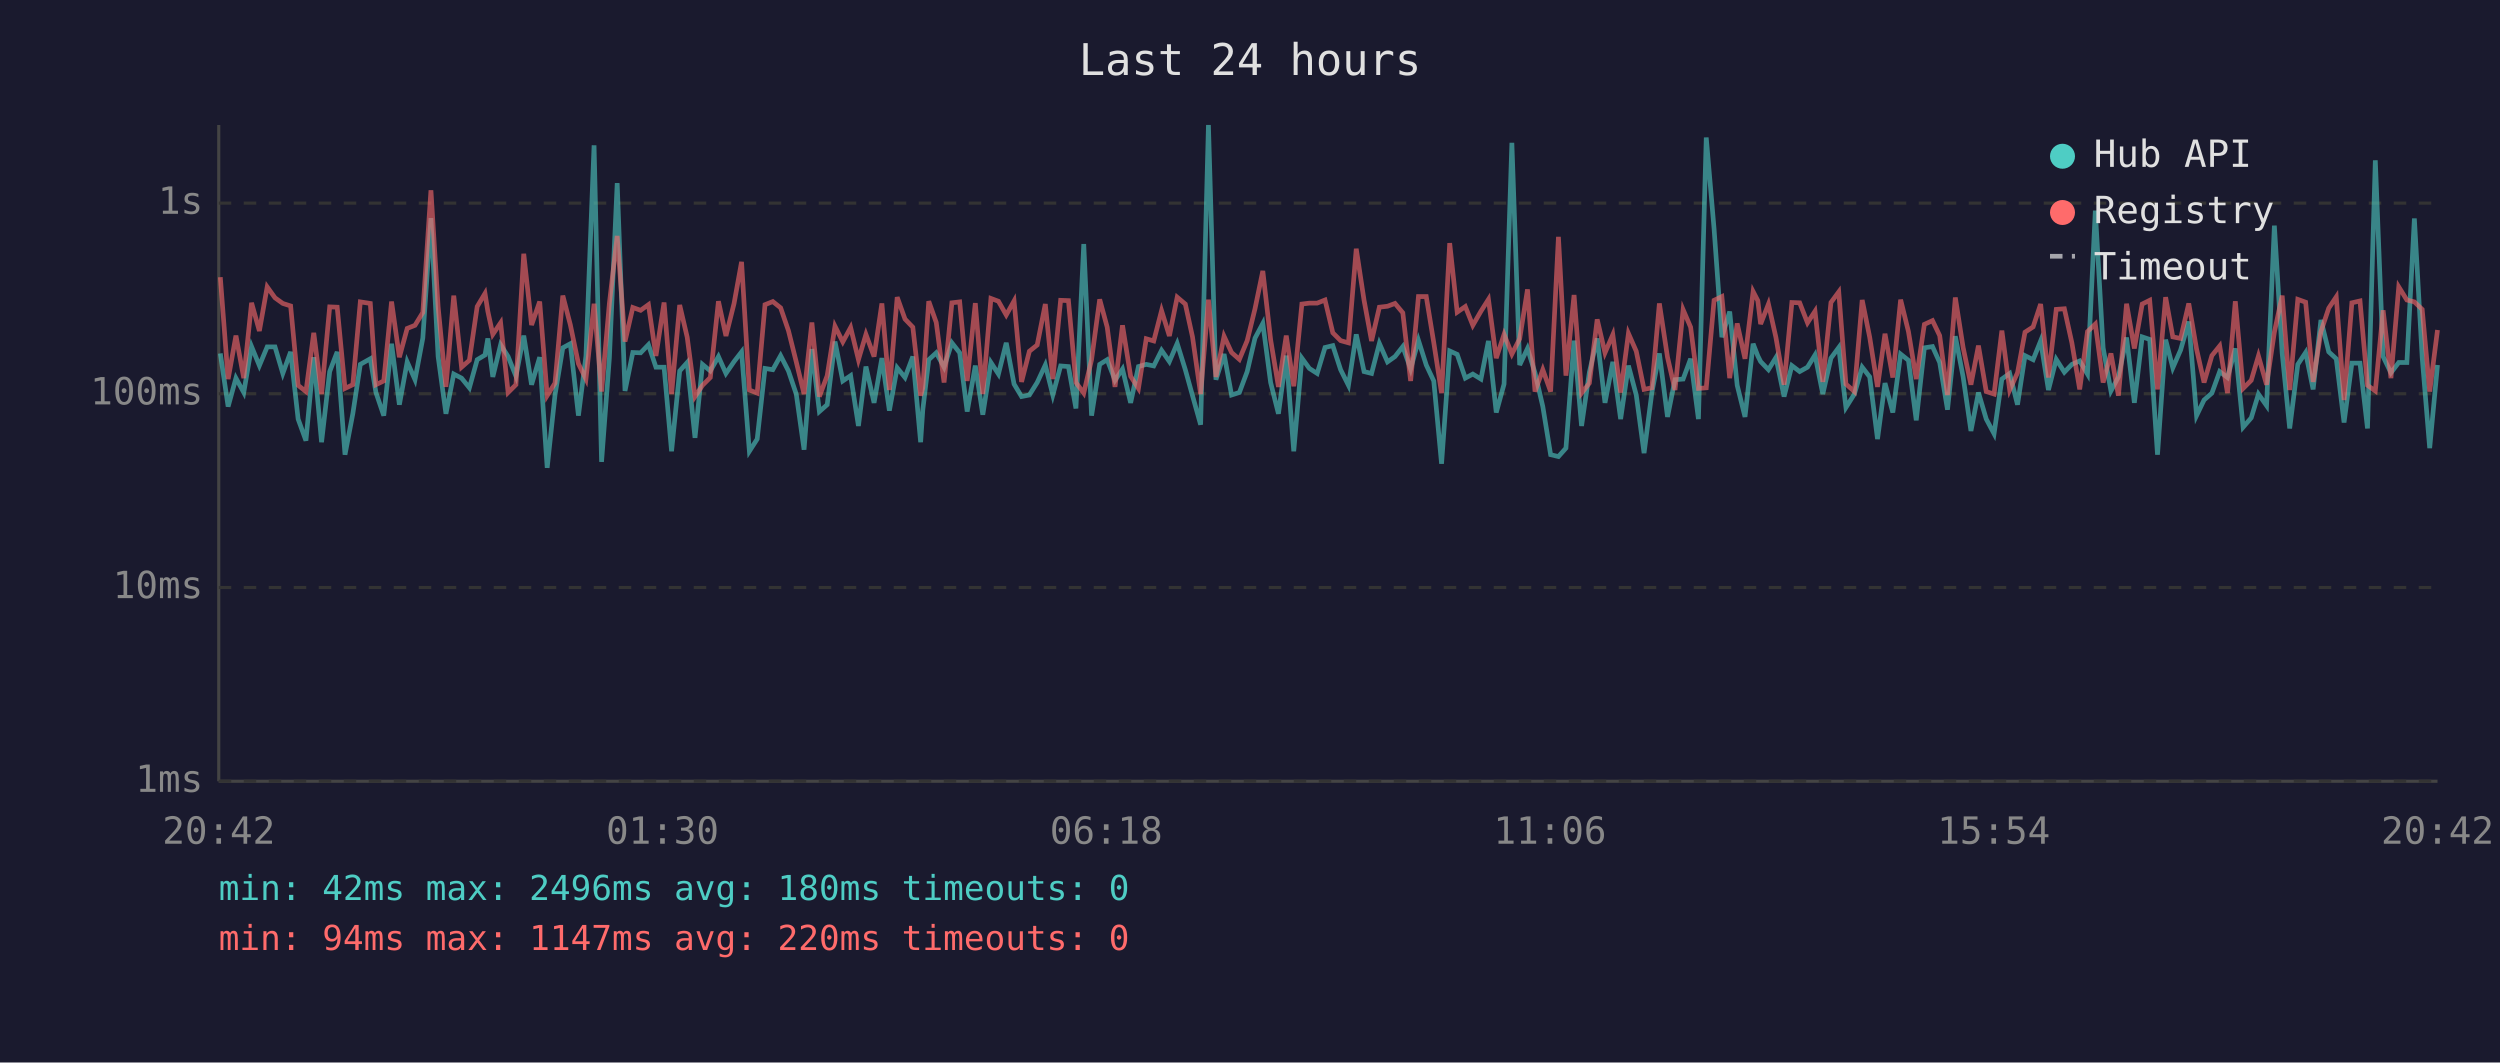
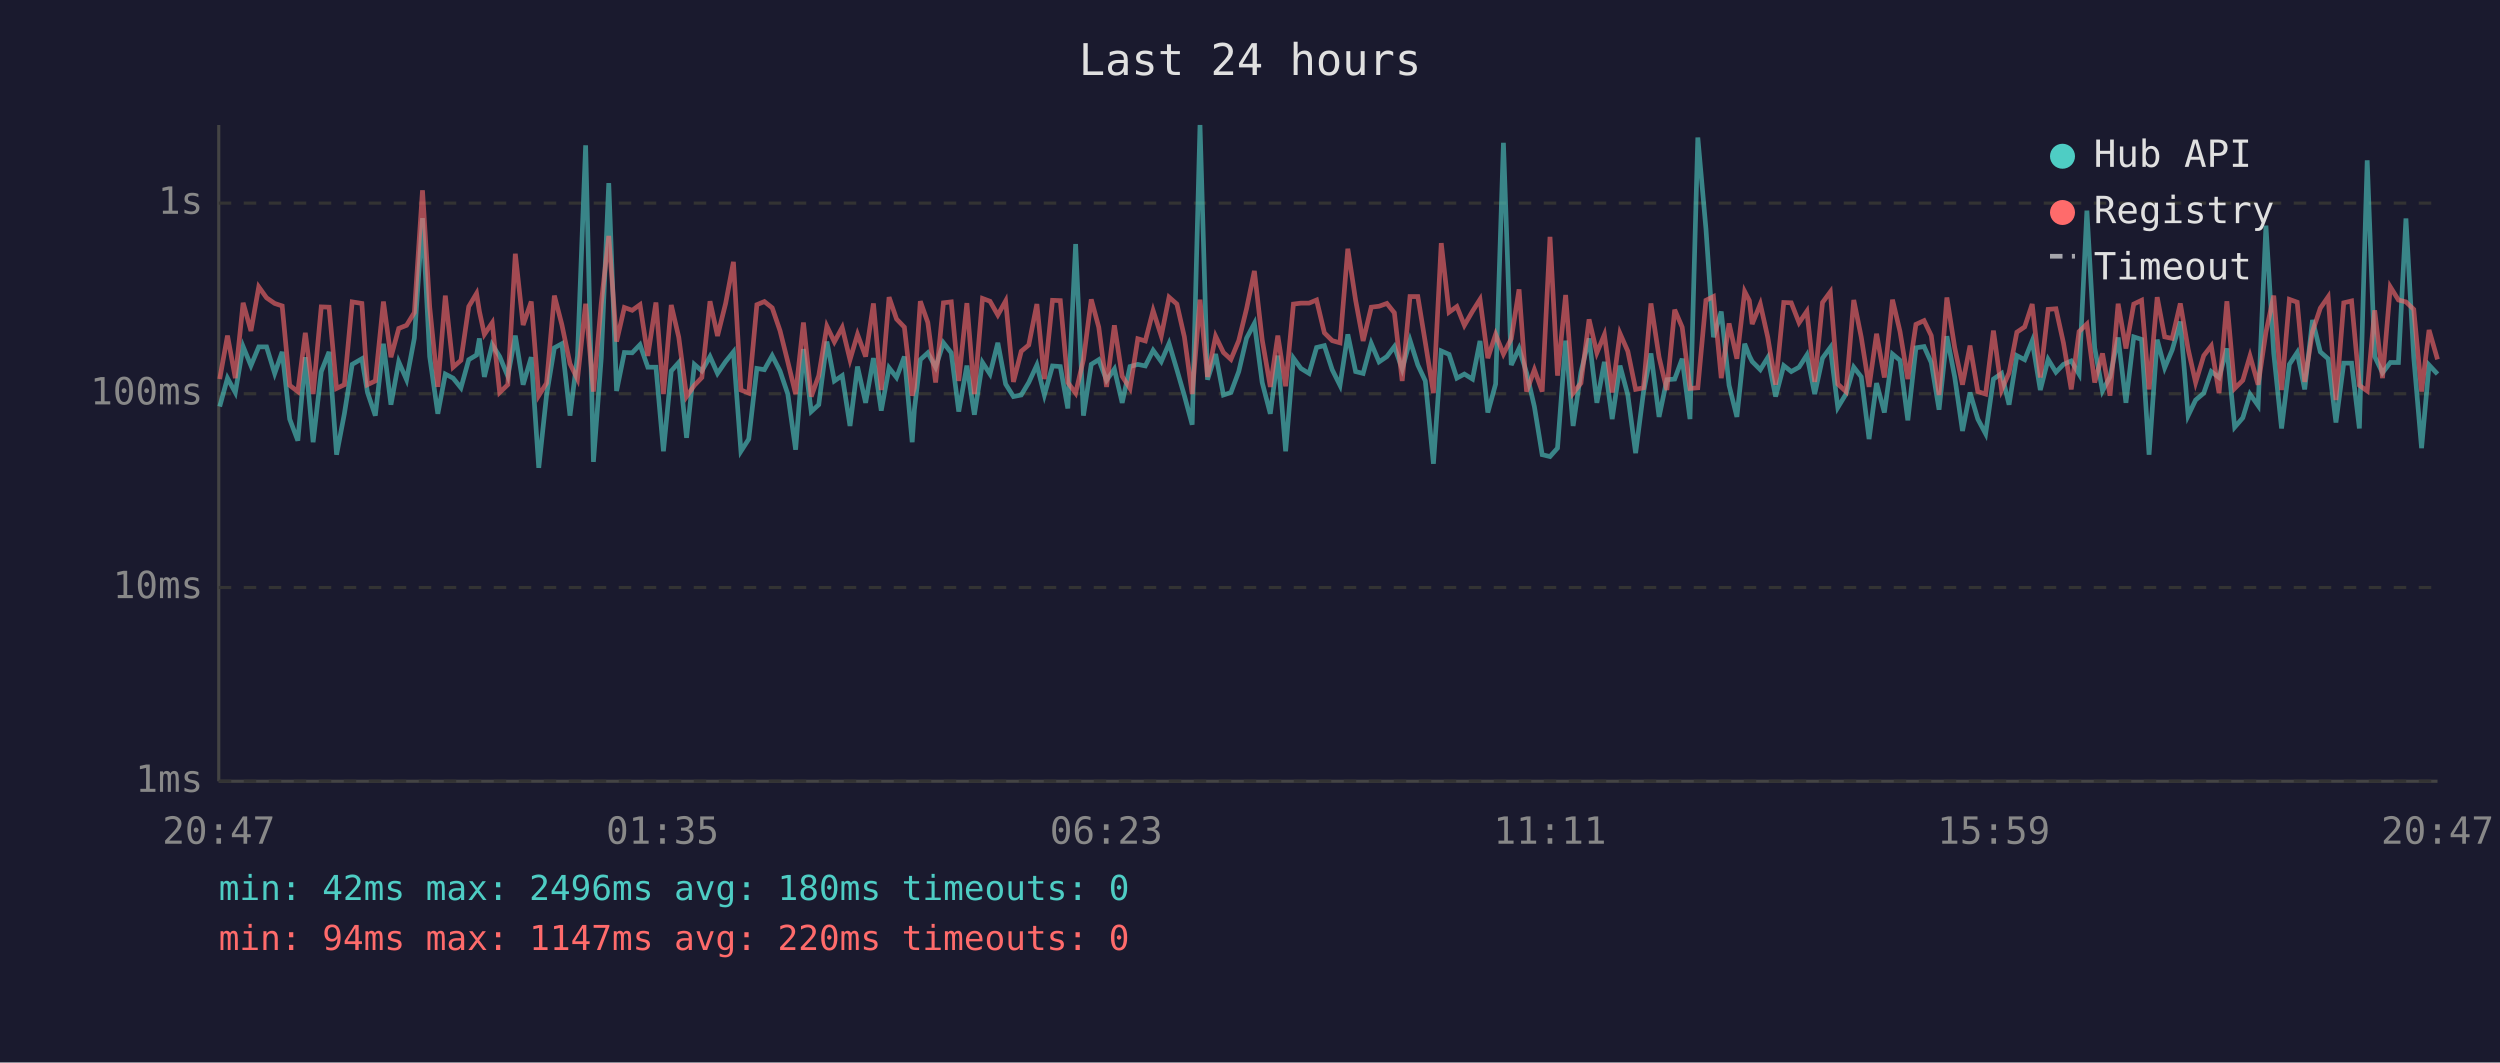
<svg xmlns="http://www.w3.org/2000/svg" viewBox="0 0 800 340" font-family="monospace" font-size="12">
  <rect width="800" height="340" fill="#1a1a2e" />
  <text x="400" y="24" fill="#e0e0e0" font-size="14" text-anchor="middle">Last 24 hours</text>
  <line x1="70" y1="40" x2="70" y2="250" stroke="#444" stroke-width="1" />
  <line x1="70" y1="250" x2="780" y2="250" stroke="#444" stroke-width="1" />
  <line x1="70" y1="250" x2="780" y2="250" stroke="#333" stroke-width="1" stroke-dasharray="4" />
  <text x="65" y="250" fill="#888" text-anchor="end" dominant-baseline="middle">1ms</text>
  <line x1="70" y1="188" x2="780" y2="188" stroke="#333" stroke-width="1" stroke-dasharray="4" />
  <text x="65" y="188" fill="#888" text-anchor="end" dominant-baseline="middle">10ms</text>
  <line x1="70" y1="126" x2="780" y2="126" stroke="#333" stroke-width="1" stroke-dasharray="4" />
  <text x="65" y="126" fill="#888" text-anchor="end" dominant-baseline="middle">100ms</text>
  <line x1="70" y1="65" x2="780" y2="65" stroke="#333" stroke-width="1" stroke-dasharray="4" />
  <text x="65" y="65" fill="#888" text-anchor="end" dominant-baseline="middle">1s</text>
-   <text x="70" y="270" fill="#888" text-anchor="middle">20:42</text>
-   <text x="212" y="270" fill="#888" text-anchor="middle">01:30</text>
-   <text x="354" y="270" fill="#888" text-anchor="middle">06:18</text>
-   <text x="496" y="270" fill="#888" text-anchor="middle">11:06</text>
-   <text x="638" y="270" fill="#888" text-anchor="middle">15:54</text>
-   <text x="780" y="270" fill="#888" text-anchor="middle">20:42</text>
-   <polyline points="70.5,113.1 73.0,130.1 75.5,121.0 78.0,125.6 80.5,110.9 83.0,117.0 85.5,111.0 88.0,111.0 90.5,119.5 93.0,112.6 95.4,134.1 97.9,141.0 100.4,114.3 102.9,141.5 105.5,118.9 107.9,112.6 110.4,145.5 112.9,132.4 115.3,116.6 118.5,114.8 120.3,125.6 122.8,133.0 125.3,110.0 127.8,129.5 130.3,115.8 132.8,121.5 135.3,108.2 137.9,69.8 140.2,114.1 142.7,132.4 145.2,119.7 147.7,121.0 150.2,124.1 152.7,115.1 155.2,113.6 156.1,108.3 157.7,120.6 160.2,110.3 162.6,114.1 165.1,120.4 167.6,107.4 170.1,123.1 172.7,114.3 175.1,149.7 177.6,126.4 180.1,111.3 182.5,110.0 185.1,133.0 187.5,113.9 190.1,46.5 192.5,147.8 195.0,114.6 197.5,58.6 200.0,125.1 202.5,112.8 205.0,112.9 207.5,110.3 209.9,117.5 212.5,117.5 214.9,144.4 217.5,118.7 219.9,116.0 222.4,140.1 224.8,116.6 227.3,118.7 229.9,114.1 232.3,119.5 234.9,115.7 237.3,112.6 239.8,144.4 242.3,140.5 244.8,117.9 247.3,118.3 249.8,113.8 252.3,118.7 254.8,126.1 257.3,143.9 259.8,111.7 262.2,131.7 264.7,129.5 267.2,109.3 269.7,121.9 272.2,120.2 274.7,136.3 277.1,117.3 279.7,128.9 282.2,114.6 284.6,131.4 287.1,117.7 289.6,120.8 292.1,114.1 294.6,141.5 295.3,131.1 297.2,115.1 299.6,112.9 302.1,117.5 304.6,109.7 307.1,112.9 309.5,131.7 312.1,117.0 314.5,132.7 317.1,116.0 319.5,119.7 322.0,109.7 324.5,122.9 326.9,126.9 329.4,126.4 331.9,122.4 334.5,116.8 336.9,126.4 339.4,117.1 341.9,117.3 344.3,130.7 346.8,78.1 349.3,133.0 351.9,116.6 354.3,115.1 356.8,121.7 359.2,118.1 361.8,128.9 364.3,117.3 366.8,116.6 369.2,117.1 371.7,112.1 374.2,115.7 376.7,109.9 379.3,118.3 381.6,126.6 384.2,135.9 386.7,40.0 389.1,121.5 391.7,113.3 394.1,126.4 396.6,125.6 399.1,118.9 401.6,108.2 404.1,103.5 406.6,122.4 409.1,132.4 411.6,113.8 414.0,144.4 416.6,114.6 419.0,117.9 421.5,119.5 424.0,111.2 426.5,110.6 429.0,118.3 431.5,123.3 434.0,107.0 436.5,118.9 438.9,119.5 441.4,109.9 444.0,115.8 446.4,114.1 448.9,110.9 451.4,118.1 453.9,108.9 456.4,116.8 458.8,121.9 461.3,148.4 463.9,112.3 466.3,113.4 468.9,121.0 471.3,119.7 473.9,121.3 476.3,109.1 478.8,132.0 481.3,122.9 483.8,45.7 486.3,116.8 488.8,111.5 491.2,119.3 493.7,130.1 496.2,145.5 498.7,146.1 501.1,143.4 503.7,109.0 506.1,136.3 508.6,119.1 511.1,108.3 513.6,128.9 516.1,115.8 518.6,134.1 521.1,117.0 523.6,126.4 526.1,145.0 528.6,125.6 531.0,113.1 533.6,133.4 536.0,121.5 538.6,121.3 541.0,114.8 543.5,134.1 546.0,44.0 548.5,73.2 551.0,107.9 553.5,99.7 555.9,123.3 558.4,133.4 561.0,110.0 562.5,113.9 563.4,115.7 565.9,118.3 568.3,114.4 570.9,126.9 573.4,117.0 575.9,118.9 578.4,117.5 580.8,113.6 583.3,126.1 585.9,114.6 588.4,111.2 590.7,130.4 593.4,126.1 595.9,117.5 598.3,120.6 600.8,140.5 603.2,122.6 605.7,132.0 608.2,113.3 610.7,115.3 613.2,134.5 615.8,111.3 618.4,110.9 620.7,116.0 623.2,131.1 625.7,107.6 628.2,120.6 630.7,137.9 633.1,125.6 635.6,134.1 638.1,138.8 640.6,121.3 643.1,119.5 645.6,129.5 648.0,113.8 650.6,115.1 653.0,109.1 655.5,124.8 658.0,115.0 660.6,119.1 663.0,116.6 665.5,115.5 668.0,119.7 670.5,67.4 673.0,111.3 675.5,125.1 677.9,120.6 680.5,108.0 683.0,128.9 685.5,107.8 687.9,108.6 690.4,145.5 693.0,108.7 695.3,117.7 697.8,112.0 700.4,102.9 702.9,133.0 705.3,128.0 707.8,125.8 710.3,118.9 712.8,120.8 715.3,111.5 717.8,136.7 720.4,133.7 722.7,126.1 725.3,129.8 727.8,72.2 730.3,113.1 732.7,137.1 735.3,116.6 737.8,112.8 740.2,124.6 742.7,102.4 745.2,112.6 747.6,114.8 750.1,135.2 752.6,116.2 755.2,116.2 757.6,137.1 760.1,51.3 762.6,114.1 765.1,119.3 767.6,116.0 770.2,116.0 772.6,69.9 775.1,114.4 777.5,143.4 780.0,116.8" fill="none" stroke="#4ecdc4" stroke-width="1.5" opacity="0.6" />
-   <polyline points="70.5,88.7 73.0,121.3 75.5,107.4 78.0,121.0 80.5,96.9 83.0,105.9 85.5,91.8 88.0,95.3 90.5,97.1 93.0,97.9 95.4,123.3 97.9,125.3 100.4,106.5 102.9,126.1 105.5,98.2 107.9,98.3 110.4,124.3 112.9,123.1 115.3,96.6 118.5,97.1 120.3,123.1 122.8,121.9 125.3,96.5 127.8,114.3 130.3,105.1 132.8,104.1 135.3,100.0 137.9,60.9 140.2,98.2 142.7,123.8 145.2,94.6 147.7,117.5 150.2,115.3 152.7,98.1 155.2,93.9 156.1,99.6 157.7,107.0 160.2,103.3 162.6,125.6 165.1,123.1 167.6,81.2 170.1,104.0 172.7,96.5 175.1,126.6 177.6,122.6 180.1,94.6 182.5,103.9 185.1,116.4 187.5,121.3 190.1,97.2 192.5,125.3 195.0,97.1 197.5,75.5 200.0,109.3 202.5,98.4 205.0,99.3 207.5,97.5 209.9,113.9 212.5,96.8 214.9,126.1 217.5,97.6 219.9,107.9 222.4,126.9 224.8,123.3 227.3,120.8 229.9,96.4 232.3,107.5 234.9,97.1 237.3,83.8 239.8,124.8 242.3,125.8 244.8,97.5 247.3,96.5 249.8,98.5 252.3,105.8 254.8,115.8 257.3,126.1 259.8,103.2 262.2,126.9 264.7,120.2 267.2,104.4 269.7,109.4 272.2,104.8 274.7,115.1 277.1,107.0 279.7,114.1 282.2,97.1 284.6,124.8 287.1,95.1 289.6,102.1 292.1,104.7 294.6,126.6 295.3,124.1 297.2,96.4 299.6,103.2 302.1,122.4 304.6,96.9 307.1,96.6 309.5,121.9 312.1,97.0 314.5,126.1 317.1,95.5 319.5,96.4 322.0,100.8 324.5,96.3 326.9,122.2 329.4,112.4 331.9,110.4 334.5,97.3 336.9,121.3 339.4,96.1 341.9,96.2 344.3,122.4 346.8,125.8 349.3,115.1 351.9,95.8 354.3,104.7 356.8,123.8 359.2,104.1 361.8,120.4 364.3,124.3 366.8,108.4 369.2,109.1 371.7,99.4 374.2,107.5 376.7,95.1 379.3,97.3 381.6,107.8 384.2,126.1 386.7,95.9 389.1,120.6 391.7,107.6 394.1,112.8 396.6,115.0 399.1,109.0 401.6,98.8 404.1,86.7 406.6,108.7 409.1,123.8 411.6,107.4 414.0,123.6 416.6,97.3 419.0,97.0 421.5,97.0 424.0,96.0 426.5,106.5 429.0,109.0 431.5,109.7 434.0,79.6 436.5,96.1 438.9,109.1 441.4,98.3 444.0,98.0 446.4,97.1 448.9,100.1 451.4,121.9 453.9,94.9 456.4,94.9 458.8,109.6 461.3,125.8 463.9,77.8 466.3,99.9 468.9,98.1 471.3,104.1 473.9,99.6 476.3,95.8 478.8,114.6 481.3,107.0 483.8,113.3 486.3,108.4 488.8,92.6 491.2,125.3 493.7,118.3 496.2,125.3 498.7,75.8 501.1,120.2 503.7,94.4 506.1,125.8 508.6,122.6 511.1,102.2 513.6,112.9 516.1,107.1 518.6,125.6 521.1,106.7 523.6,112.4 526.1,124.6 528.6,124.1 531.0,97.1 533.6,114.3 536.0,124.8 538.6,99.1 541.0,104.7 543.5,124.3 546.0,124.1 548.5,96.1 551.0,94.9 553.5,121.0 555.9,103.5 558.4,114.8 561.0,93.3 562.5,96.2 563.4,103.7 565.9,97.3 568.3,108.0 570.9,123.1 573.4,96.8 575.9,96.9 578.4,103.3 580.8,99.6 583.3,122.2 585.9,96.8 588.4,93.4 590.7,122.9 593.4,125.3 595.9,96.0 598.3,107.9 600.8,123.8 603.2,106.8 605.7,120.8 608.2,95.9 610.7,106.1 613.2,121.3 615.8,103.8 618.4,102.6 620.7,107.4 623.2,126.4 625.7,95.2 628.2,111.2 630.7,123.1 633.1,110.6 635.6,125.3 638.1,126.1 640.6,105.8 643.1,124.8 645.6,119.3 648.0,106.3 650.6,104.6 653.0,97.3 655.5,120.8 658.0,99.0 660.6,98.8 663.0,109.7 665.5,124.6 668.0,106.1 670.5,103.7 673.0,122.4 675.5,113.1 677.9,126.6 680.5,97.2 683.0,111.5 685.5,97.3 687.9,96.1 690.4,124.6 693.0,95.1 695.3,107.8 697.8,108.3 700.4,97.1 702.9,111.7 705.3,122.4 707.8,113.8 710.3,110.7 712.8,125.8 715.3,96.4 717.8,124.3 720.4,121.7 722.7,113.9 725.3,123.1 727.8,106.3 730.3,94.6 732.7,124.8 735.3,95.8 737.8,96.7 740.2,122.2 742.7,106.1 745.2,98.6 747.6,95.0 750.1,128.0 752.6,96.9 755.2,96.3 757.6,123.3 760.1,125.1 762.6,99.3 765.1,121.0 767.6,91.8 770.2,96.0 772.6,96.6 775.1,99.0 777.5,125.3 780.0,105.6" fill="none" stroke="#ff6b6b" stroke-width="1.5" opacity="0.6" />
+   <text x="70" y="270" fill="#888" text-anchor="middle">20:47</text>
+   <text x="212" y="270" fill="#888" text-anchor="middle">01:35</text>
+   <text x="354" y="270" fill="#888" text-anchor="middle">06:23</text>
+   <text x="496" y="270" fill="#888" text-anchor="middle">11:11</text>
+   <text x="638" y="270" fill="#888" text-anchor="middle">15:59</text>
+   <text x="780" y="270" fill="#888" text-anchor="middle">20:47</text>
+   <polyline points="70.3,130.1 72.8,121.0 75.3,125.6 77.8,110.9 80.3,117.0 82.8,111.0 85.3,111.0 87.9,119.5 90.3,112.6 92.7,134.1 95.3,141.0 97.7,114.3 100.2,141.5 102.8,118.9 105.3,112.6 107.7,145.5 110.2,132.4 112.7,116.6 115.8,114.8 117.6,125.6 120.1,133.0 122.7,110.0 125.1,129.5 127.6,115.8 130.1,121.5 132.6,108.2 135.2,69.8 137.5,114.1 140.1,132.4 142.5,119.7 145.0,121.0 147.5,124.1 150.0,115.1 152.5,113.6 153.4,108.3 155.0,120.6 157.5,110.3 159.9,114.1 162.5,120.4 164.9,107.4 167.4,123.1 170.0,114.3 172.4,149.7 174.9,126.4 177.4,111.3 179.8,110.0 182.4,133.0 184.8,113.9 187.4,46.5 189.9,147.8 192.4,114.6 194.8,58.6 197.3,125.1 199.8,112.8 202.3,112.9 204.8,110.3 207.3,117.5 209.9,117.5 212.3,144.4 214.8,118.7 217.2,116.0 219.7,140.1 222.2,116.6 224.6,118.7 227.2,114.1 229.6,119.5 232.2,115.7 234.7,112.6 237.1,144.4 239.6,140.5 242.2,117.9 244.6,118.3 247.1,113.8 249.6,118.7 252.1,126.1 254.6,143.9 257.1,111.7 259.6,131.7 262.0,129.5 264.6,109.3 267.0,121.9 269.5,120.2 272.0,136.3 274.4,117.3 277.0,128.9 279.5,114.6 282.0,131.4 284.5,117.7 286.9,120.8 289.4,114.1 291.9,141.5 292.6,131.1 294.5,115.1 296.9,112.9 299.4,117.5 301.9,109.7 304.4,112.9 306.8,131.7 309.4,117.0 311.8,132.7 314.4,116.0 316.8,119.7 319.3,109.7 321.8,122.9 324.3,126.9 326.8,126.4 329.2,122.4 331.8,116.8 334.2,126.4 336.8,117.1 339.3,117.3 341.7,130.7 344.2,78.1 346.7,133.0 349.2,116.6 351.6,115.1 354.1,121.7 356.6,118.1 359.1,128.9 361.6,117.3 364.1,116.6 366.5,117.1 369.0,112.1 371.6,115.7 374.1,109.9 376.6,118.3 379.0,126.6 381.5,135.9 384.0,40.0 386.4,121.5 389.0,113.3 391.5,126.4 393.9,125.6 396.4,118.9 398.9,108.2 401.4,103.5 403.9,122.4 406.5,132.4 408.9,113.8 411.4,144.4 413.9,114.6 416.3,117.9 418.9,119.5 421.3,111.2 423.8,110.6 426.3,118.3 428.8,123.3 431.3,107.0 433.8,118.9 436.2,119.5 438.8,109.9 441.3,115.8 443.8,114.1 446.2,110.9 448.7,118.1 451.2,108.9 453.7,116.8 456.1,121.9 458.7,148.4 461.2,112.3 463.7,113.4 466.2,121.0 468.6,119.7 471.2,121.3 473.6,109.1 476.1,132.0 478.6,122.9 481.1,45.7 483.6,116.8 486.1,111.5 488.5,119.3 491.0,130.1 493.5,145.5 496.0,146.1 498.4,143.4 501.0,109.0 503.4,136.3 505.9,119.1 508.5,108.3 511.0,128.9 513.4,115.8 515.9,134.1 518.4,117.0 520.9,126.4 523.4,145.0 525.9,125.6 528.3,113.1 530.9,133.4 533.4,121.5 535.9,121.3 538.3,114.8 540.8,134.1 543.3,44.0 545.9,73.2 548.3,107.9 550.8,99.7 553.3,123.3 555.8,133.4 558.3,110.0 559.8,113.9 560.7,115.7 563.3,118.3 565.7,114.4 568.2,126.9 570.8,117.0 573.2,118.9 575.7,117.5 578.2,113.6 580.7,126.1 583.2,114.6 585.7,111.2 588.1,130.4 590.7,126.1 593.2,117.5 595.6,120.6 598.1,140.5 600.5,122.6 603.0,132.0 605.6,113.3 608.0,115.3 610.5,134.5 613.1,111.3 615.7,110.9 618.0,116.0 620.5,131.1 623.0,107.6 625.5,120.6 628.0,137.9 630.4,125.6 632.9,134.1 635.4,138.8 637.9,121.3 640.5,119.5 642.9,129.5 645.4,113.8 647.9,115.1 650.3,109.1 652.9,124.8 655.4,115.0 657.9,119.1 660.3,116.6 662.8,115.5 665.3,119.7 667.8,67.4 670.3,111.3 672.8,125.1 675.2,120.6 677.8,108.0 680.3,128.9 682.8,107.8 685.3,108.6 687.7,145.5 690.3,108.7 692.7,117.7 695.1,112.0 697.7,102.9 700.2,133.0 702.6,128.0 705.2,125.8 707.6,118.9 710.1,120.8 712.6,111.5 715.1,136.7 717.7,133.7 720.0,126.1 722.6,129.8 725.1,72.2 727.6,113.1 730.1,137.1 732.6,116.6 735.1,112.8 737.5,124.6 740.0,102.4 742.5,112.6 745.0,114.8 747.5,135.2 750.0,116.2 752.5,116.2 755.0,137.1 757.5,51.3 759.9,114.1 762.4,119.3 764.9,116.0 767.5,116.0 769.9,69.9 772.4,114.4 774.9,143.4 777.3,116.8 780.0,119.7" fill="none" stroke="#4ecdc4" stroke-width="1.5" opacity="0.6" />
+   <polyline points="70.3,121.3 72.8,107.4 75.3,121.0 77.8,96.9 80.3,105.9 82.8,91.8 85.3,95.3 87.9,97.1 90.3,97.9 92.7,123.3 95.3,125.3 97.7,106.5 100.2,126.1 102.8,98.2 105.3,98.3 107.7,124.3 110.2,123.1 112.7,96.6 115.8,97.1 117.6,123.1 120.1,121.9 122.7,96.5 125.1,114.3 127.6,105.1 130.1,104.1 132.6,100.0 135.2,60.9 137.5,98.2 140.1,123.8 142.5,94.6 145.0,117.5 147.5,115.3 150.0,98.1 152.5,93.9 153.4,99.6 155.0,107.0 157.5,103.3 159.9,125.6 162.5,123.1 164.9,81.2 167.4,104.0 170.0,96.5 172.4,126.6 174.9,122.6 177.4,94.6 179.8,103.9 182.4,116.4 184.8,121.3 187.4,97.2 189.9,125.3 192.4,97.1 194.8,75.5 197.3,109.3 199.8,98.4 202.3,99.3 204.8,97.5 207.3,113.9 209.9,96.8 212.3,126.1 214.8,97.6 217.2,107.9 219.7,126.9 222.2,123.3 224.6,120.8 227.2,96.4 229.6,107.5 232.2,97.1 234.7,83.8 237.1,124.8 239.6,125.8 242.2,97.5 244.6,96.5 247.1,98.5 249.6,105.8 252.1,115.8 254.6,126.1 257.1,103.2 259.6,126.9 262.0,120.2 264.6,104.4 267.0,109.4 269.5,104.8 272.0,115.1 274.4,107.0 277.0,114.1 279.5,97.1 282.0,124.8 284.5,95.1 286.9,102.1 289.4,104.7 291.9,126.6 292.6,124.1 294.5,96.4 296.9,103.2 299.4,122.4 301.9,96.9 304.4,96.6 306.8,121.9 309.4,97.0 311.8,126.1 314.4,95.5 316.8,96.4 319.3,100.8 321.8,96.3 324.3,122.2 326.8,112.4 329.2,110.4 331.8,97.3 334.2,121.3 336.8,96.1 339.3,96.2 341.7,122.4 344.2,125.8 346.7,115.1 349.2,95.8 351.6,104.7 354.1,123.8 356.6,104.1 359.1,120.4 361.6,124.3 364.1,108.4 366.5,109.1 369.0,99.4 371.6,107.5 374.1,95.1 376.6,97.3 379.0,107.8 381.5,126.1 384.0,95.9 386.4,120.6 389.0,107.6 391.5,112.8 393.9,115.0 396.4,109.0 398.9,98.8 401.4,86.7 403.9,108.7 406.5,123.8 408.9,107.4 411.4,123.6 413.9,97.3 416.3,97.0 418.9,97.0 421.3,96.0 423.8,106.5 426.3,109.0 428.8,109.7 431.3,79.6 433.8,96.1 436.2,109.1 438.8,98.3 441.3,98.0 443.8,97.1 446.2,100.1 448.7,121.9 451.2,94.9 453.7,94.9 456.1,109.6 458.7,125.8 461.2,77.8 463.7,99.9 466.2,98.1 468.6,104.1 471.2,99.6 473.6,95.8 476.1,114.6 478.6,107.0 481.1,113.3 483.6,108.4 486.1,92.6 488.5,125.3 491.0,118.3 493.5,125.3 496.0,75.8 498.4,120.2 501.0,94.4 503.4,125.8 505.9,122.6 508.5,102.2 511.0,112.9 513.4,107.1 515.9,125.6 518.4,106.7 520.9,112.4 523.4,124.6 525.9,124.1 528.3,97.1 530.9,114.3 533.4,124.8 535.9,99.1 538.3,104.7 540.8,124.3 543.3,124.1 545.9,96.1 548.3,94.9 550.8,121.0 553.3,103.5 555.8,114.8 558.3,93.3 559.8,96.2 560.7,103.7 563.3,97.3 565.7,108.0 568.2,123.1 570.8,96.8 573.2,96.9 575.7,103.3 578.2,99.6 580.7,122.2 583.2,96.8 585.7,93.4 588.1,122.9 590.7,125.3 593.2,96.0 595.6,107.9 598.1,123.8 600.5,106.8 603.0,120.8 605.6,95.9 608.0,106.1 610.5,121.3 613.1,103.8 615.7,102.6 618.0,107.4 620.5,126.4 623.0,95.2 625.5,111.2 628.0,123.1 630.4,110.6 632.9,125.3 635.4,126.1 637.9,105.8 640.5,124.8 642.9,119.3 645.4,106.3 647.9,104.6 650.3,97.3 652.9,120.8 655.4,99.0 657.9,98.8 660.3,109.7 662.8,124.6 665.3,106.1 667.8,103.7 670.3,122.4 672.8,113.1 675.2,126.6 677.8,97.2 680.3,111.5 682.8,97.3 685.3,96.1 687.7,124.6 690.3,95.1 692.7,107.8 695.1,108.3 697.7,97.1 700.2,111.7 702.6,122.4 705.2,113.8 707.6,110.7 710.1,125.8 712.6,96.4 715.1,124.3 717.7,121.7 720.0,113.9 722.6,123.1 725.1,106.3 727.6,94.6 730.1,124.8 732.6,95.8 735.1,96.7 737.5,122.2 740.0,106.1 742.5,98.6 745.0,95.0 747.5,128.0 750.0,96.9 752.5,96.3 755.0,123.3 757.5,125.1 759.9,99.3 762.4,121.0 764.9,91.8 767.5,96.0 769.9,96.6 772.4,99.0 774.9,125.3 777.3,105.6 780.0,115.0" fill="none" stroke="#ff6b6b" stroke-width="1.5" opacity="0.6" />
  <circle cx="660" cy="50" r="4" fill="#4ecdc4" />
  <text x="670" y="50" fill="#e0e0e0" dominant-baseline="middle">Hub API</text>
  <circle cx="660" cy="68" r="4" fill="#ff6b6b" />
  <text x="670" y="68" fill="#e0e0e0" dominant-baseline="middle">Registry</text>
  <line x1="656" y1="82" x2="664" y2="82" stroke="#e0e0e0" stroke-width="1.5" stroke-dasharray="4,3" opacity="0.7" />
  <text x="670" y="86" fill="#e0e0e0" dominant-baseline="middle">Timeout</text>
  <text x="70" y="288" fill="#4ecdc4" font-size="11">min: 42ms  max: 2496ms  avg: 180ms  timeouts: 0</text>
  <text x="70" y="304" fill="#ff6b6b" font-size="11">min: 94ms  max: 1147ms  avg: 220ms  timeouts: 0</text>
</svg>
